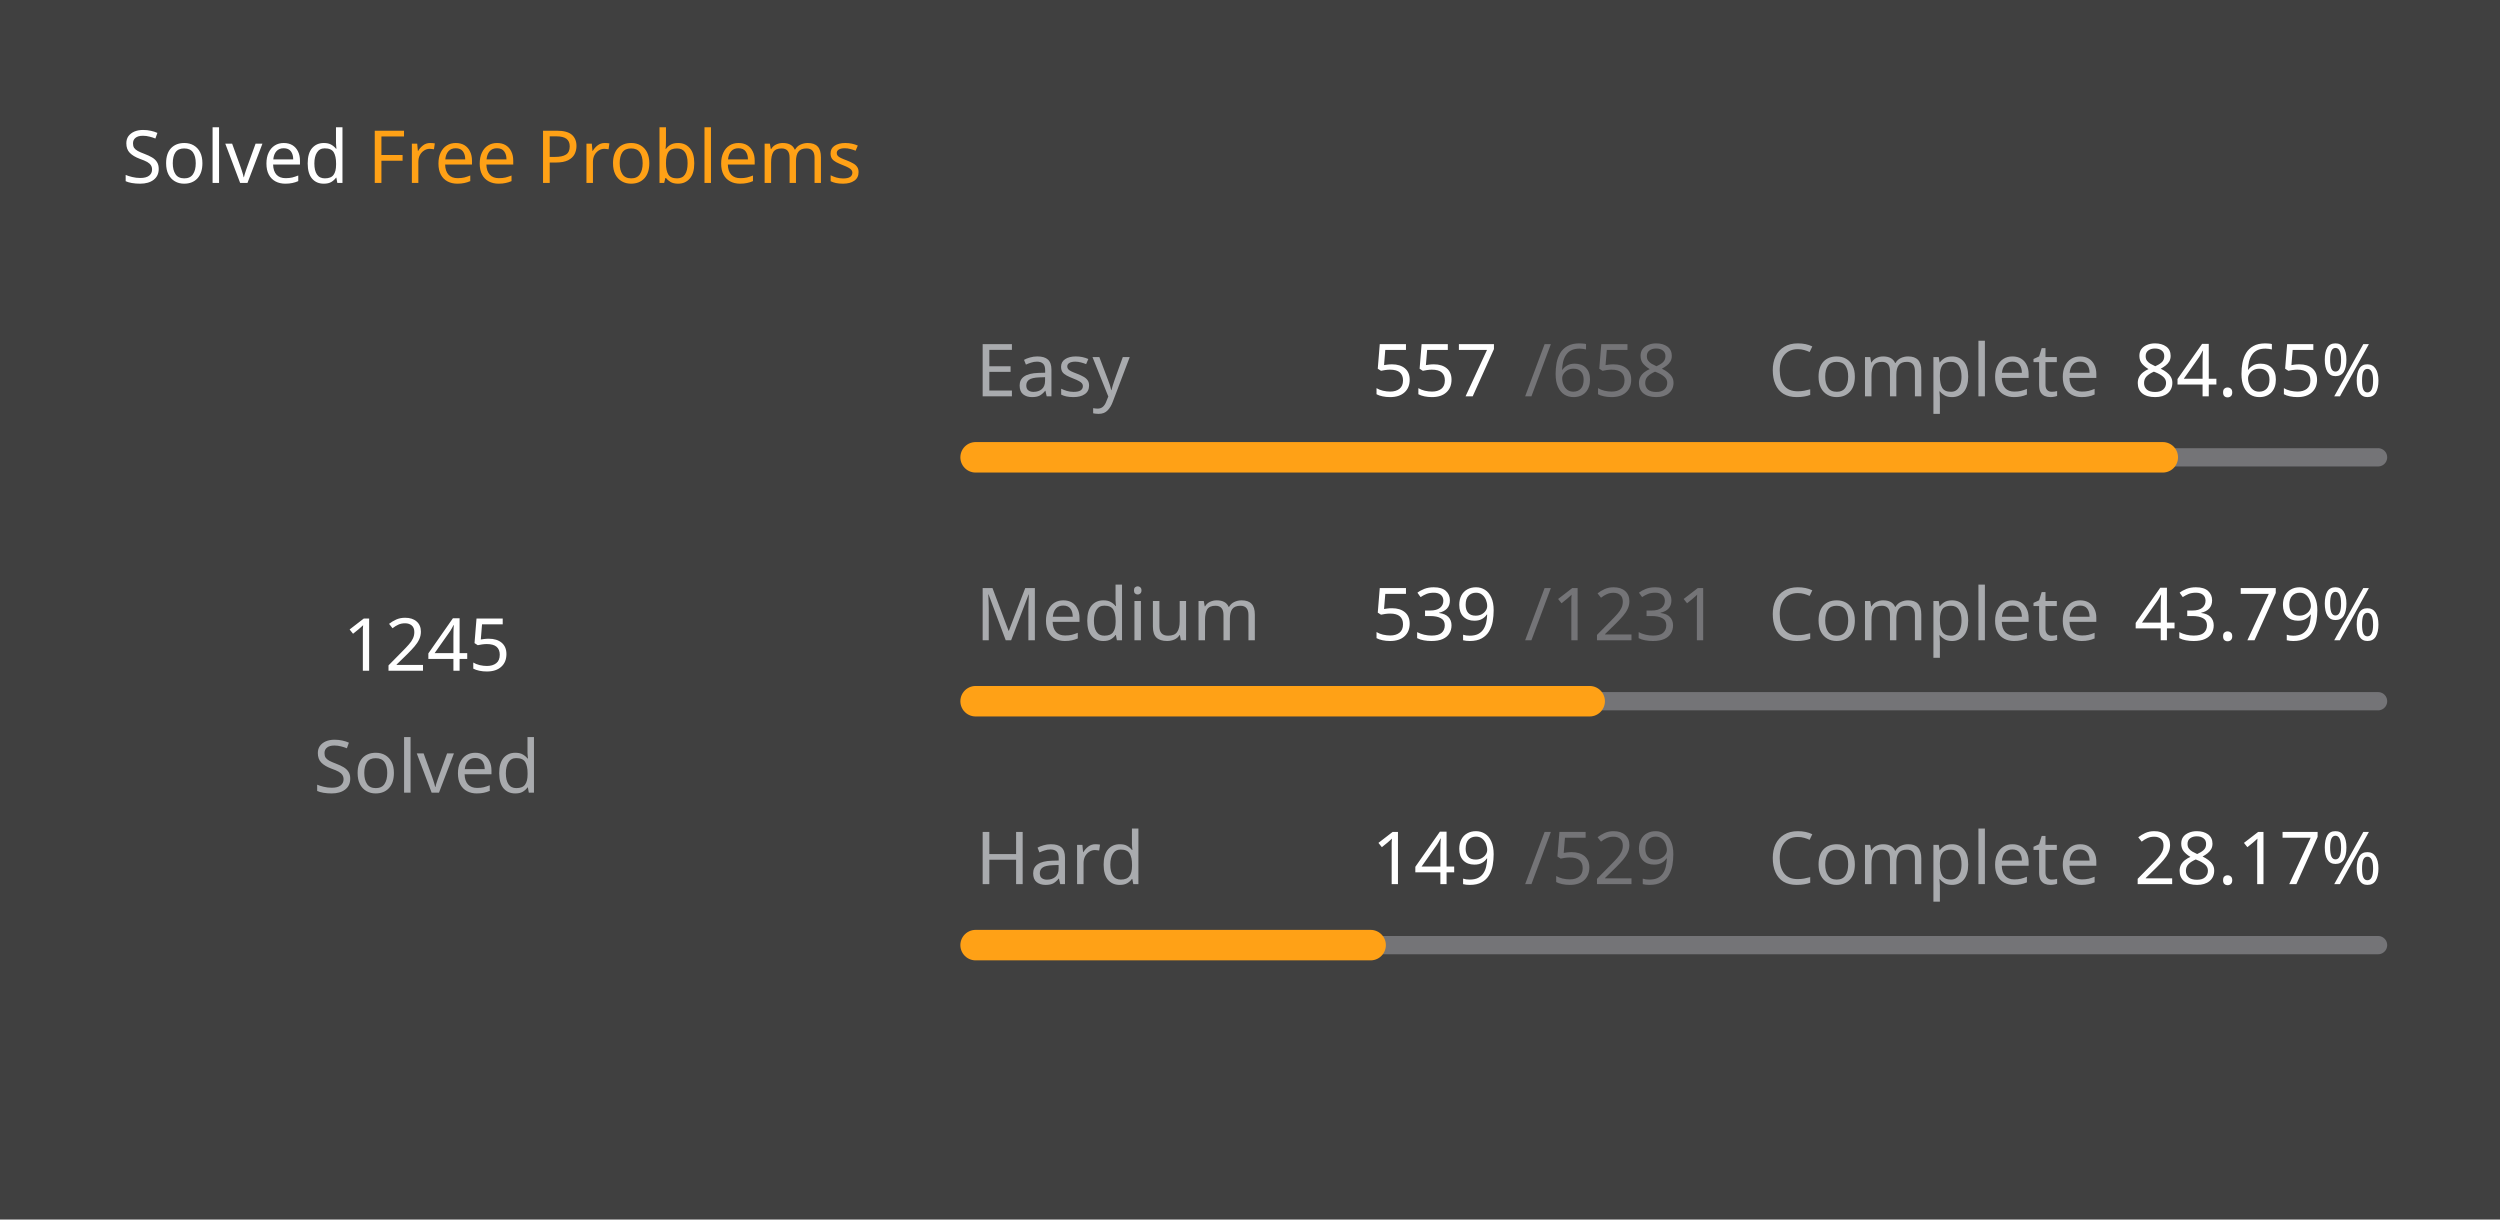
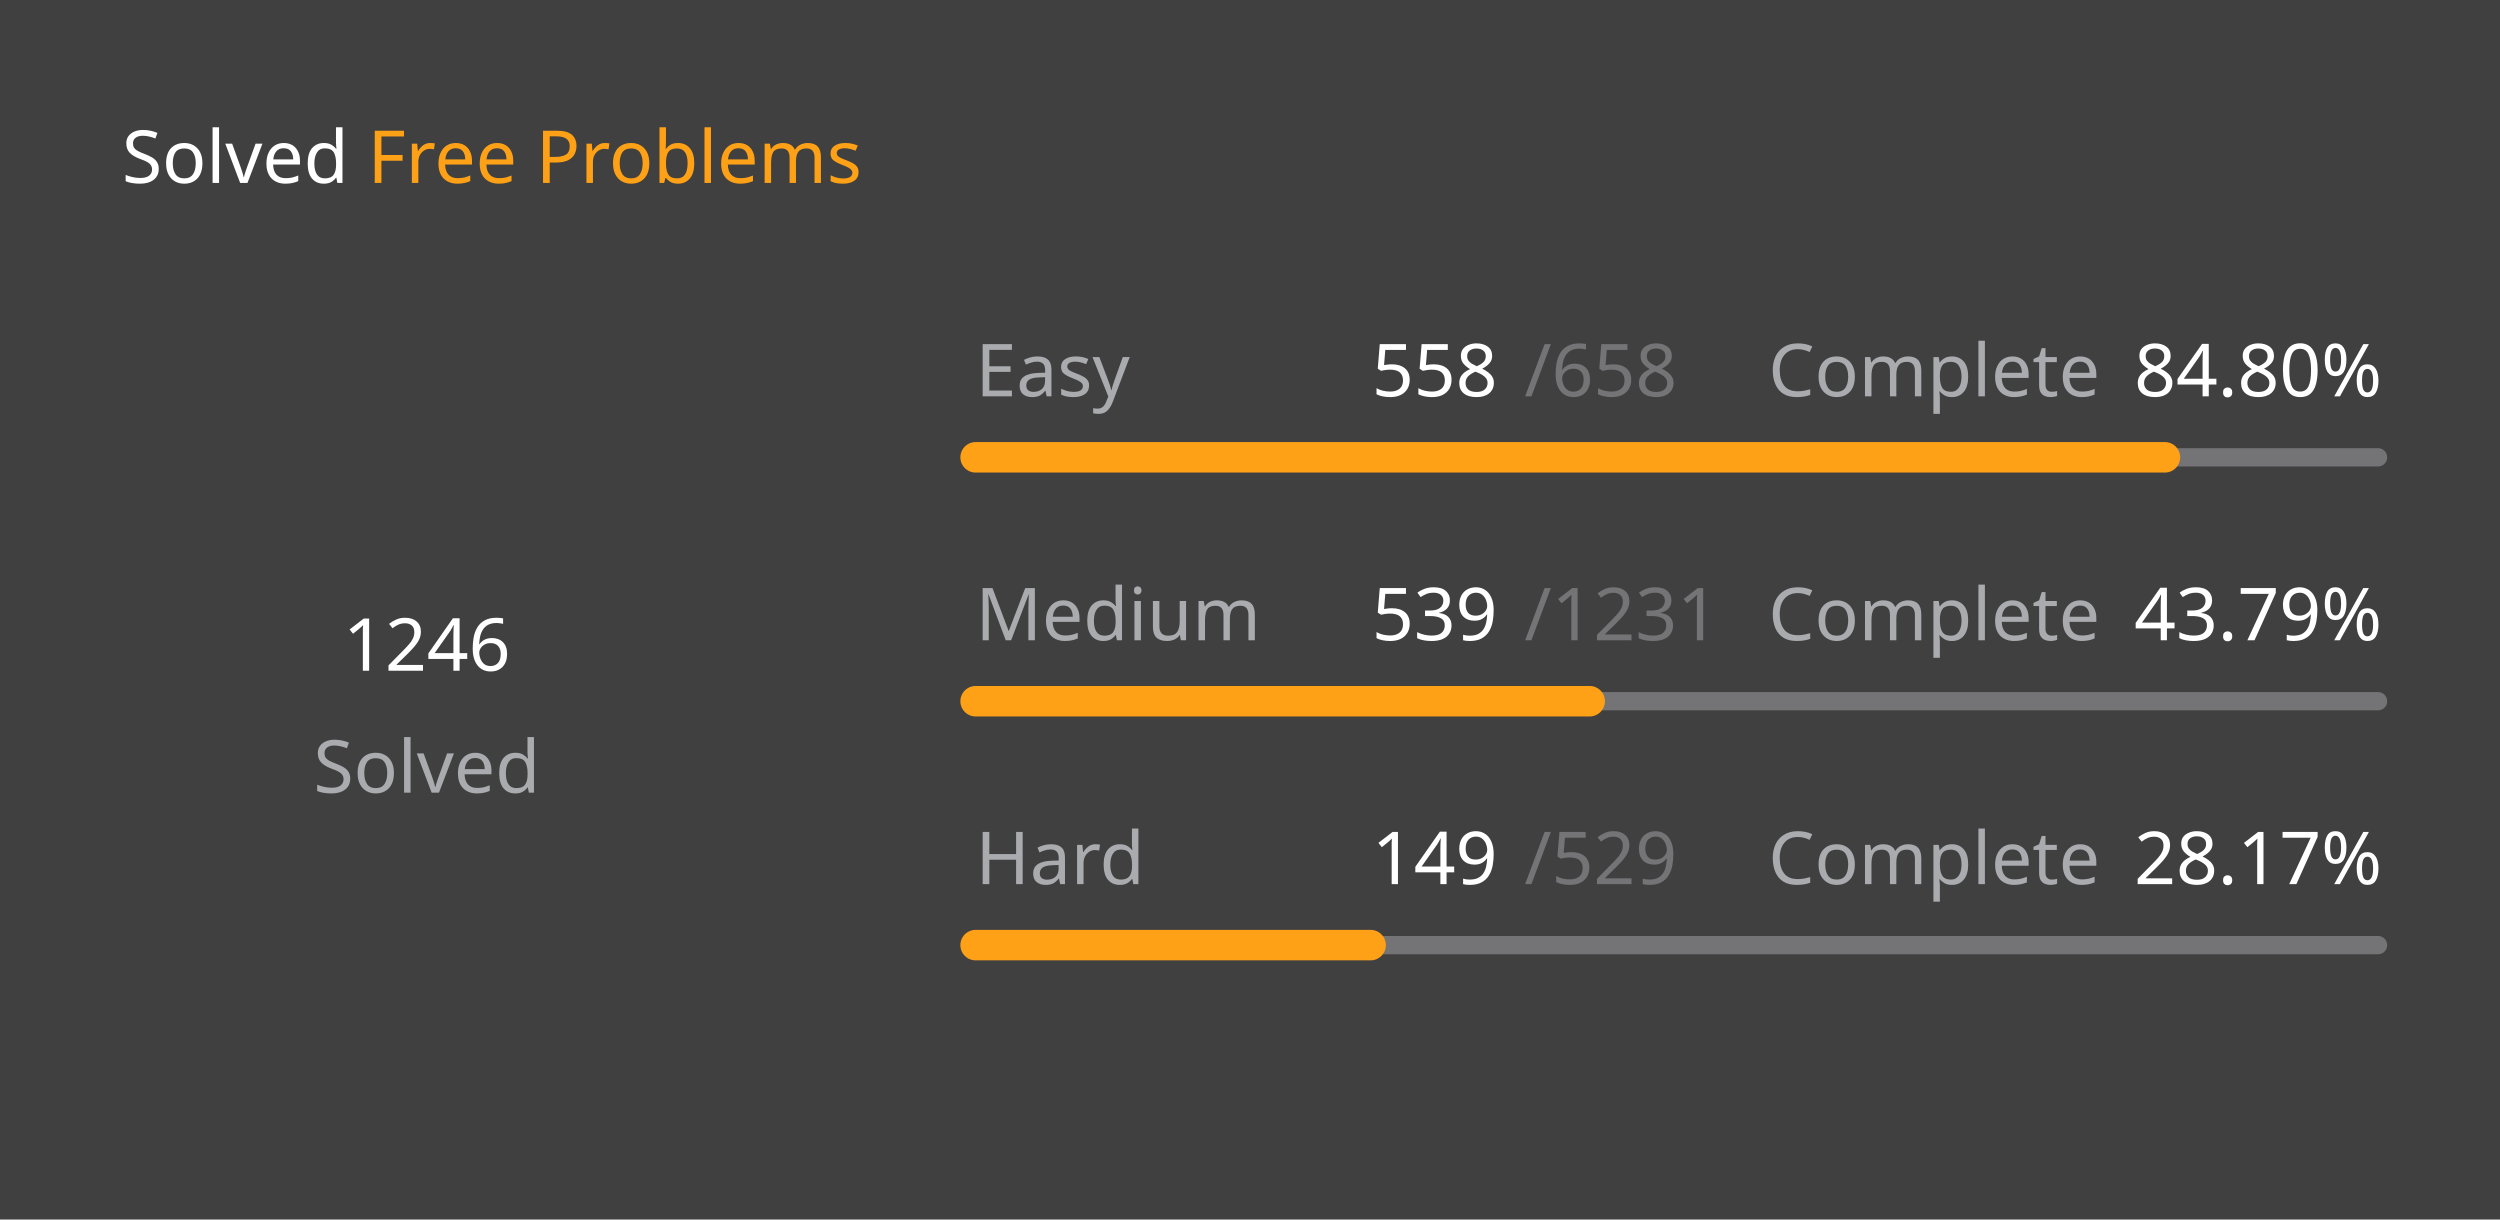
<svg xmlns="http://www.w3.org/2000/svg" version="1.1" height="200" width="410" viewBox="0 0 410 200">
  <style>*{font-family: "Segoe UI", Tahoma, Geneva, Verdana, sans-serif;}</style>
  <style>.title{font-weight: 500;font-size: 1rem;}</style>
  <style>.rotate-90{transform: rotate(-90deg);transform-origin: center;transform-box: fill-box;}</style>
  <style>.state{font-size: .75rem;}</style>
  <style>.light{color: #ffffff;fill: #ffffff;}</style>
  <style>.light-gray{color: #eff2f699;fill: #eff2f699;}</style>
  <style>.dark-gray{color: #ebebf54d;fill: #ebebf54d;}</style>
  <style>.gray{color: #747474;fill: #747474;}</style>
  <style>.orange{color: #ffa116;fill: #ffa116;}</style>
  <style>.background{color: #404040;fill: #404040;}</style>
  <rect fill="#404040" x="0" y="0" width="410" height="200" rx="0.5rem" />
  <g text-anchor="start" text-decoration="1" class="title">
    <text x="20" y="30">
      <tspan class="light">Solved</tspan>
      <tspan class="orange">Free Problems</tspan>
    </text>
  </g>
  <g class="rotate-90">
    <circle fill="none" cx="70" cy="110" r="46" stroke="#747474" stroke-width="3" stroke-linecap="round" />
-     <circle fill="none" cx="70" cy="110" r="46" stroke="#ffa116" stroke-width="5" stroke-linecap="round" stroke-dasharray="148.816 140.21" stroke-dashoffset="0" data-difficult="ALL" />
+     <circle fill="none" cx="70" cy="110" r="46" stroke="#ffa116" stroke-width="5" stroke-linecap="round" stroke-dasharray="148.936 140.091" stroke-dashoffset="0" data-difficult="ALL" />
  </g>
  <g class="state">
    <g text-anchor="middle">
-       <text x="70" y="110" class="light" font-size="1.2rem">1245</text>
+       <text x="70" y="110" class="light" font-size="1.2rem">1246</text>
      <text x="70" y="130" class="light-gray">Solved</text>
    </g>
    <g>
      <text x="160" y="65" class="light-gray">Easy</text>
-       <text x="225" y="65" class="light">557</text>
+       <text x="225" y="65" class="light">558</text>
      <text x="250" y="65" class="dark-gray">/658</text>
      <text x="290" y="65" class="light-gray">Complete</text>
-       <text x="350" y="65" class="light">84.65%</text>
+       <text x="350" y="65" class="light">84.80%</text>
      <path d="M 160 75 L 390 75" stroke-linecap="round" stroke-linejoin="round" stroke="#ebebf54d" stroke-width="3" />
-       <path d="M 160 75 L 354.696 75" stroke-linecap="round" stroke-linejoin="round" stroke="#ffa116" stroke-width="5" />
+       <path d="M 160 75 L 355.046 75" stroke-linecap="round" stroke-linejoin="round" stroke="#ffa116" stroke-width="5" />
    </g>
    <g>
      <text x="160" y="105" class="light-gray">Medium</text>
      <text x="225" y="105" class="light">539</text>
      <text x="250" y="105" class="dark-gray">/1231</text>
      <text x="290" y="105" class="light-gray">Complete</text>
      <text x="350" y="105" class="light">43.79%</text>
      <path d="M 160 115 L 390 115" stroke-linecap="round" stroke-linejoin="round" stroke="#ebebf54d" stroke-width="3" />
      <path d="M 160 115 L 260.707 115" stroke-linecap="round" stroke-linejoin="round" stroke="#ffa116" stroke-width="5" />
    </g>
    <g>
      <text x="160" y="145" class="light-gray">Hard</text>
      <text x="225" y="145" class="light">149</text>
      <text x="250" y="145" class="dark-gray">/529</text>
      <text x="290" y="145" class="light-gray">Complete</text>
      <text x="350" y="145" class="light">28.17%</text>
      <path d="M 160 155 L 390 155" stroke-linecap="round" stroke-linejoin="round" stroke="#ebebf54d" stroke-width="3" />
      <path d="M 160 155 L 224.783 155" stroke-linecap="round" stroke-linejoin="round" stroke="#ffa116" stroke-width="5" />
    </g>
  </g>
</svg>
